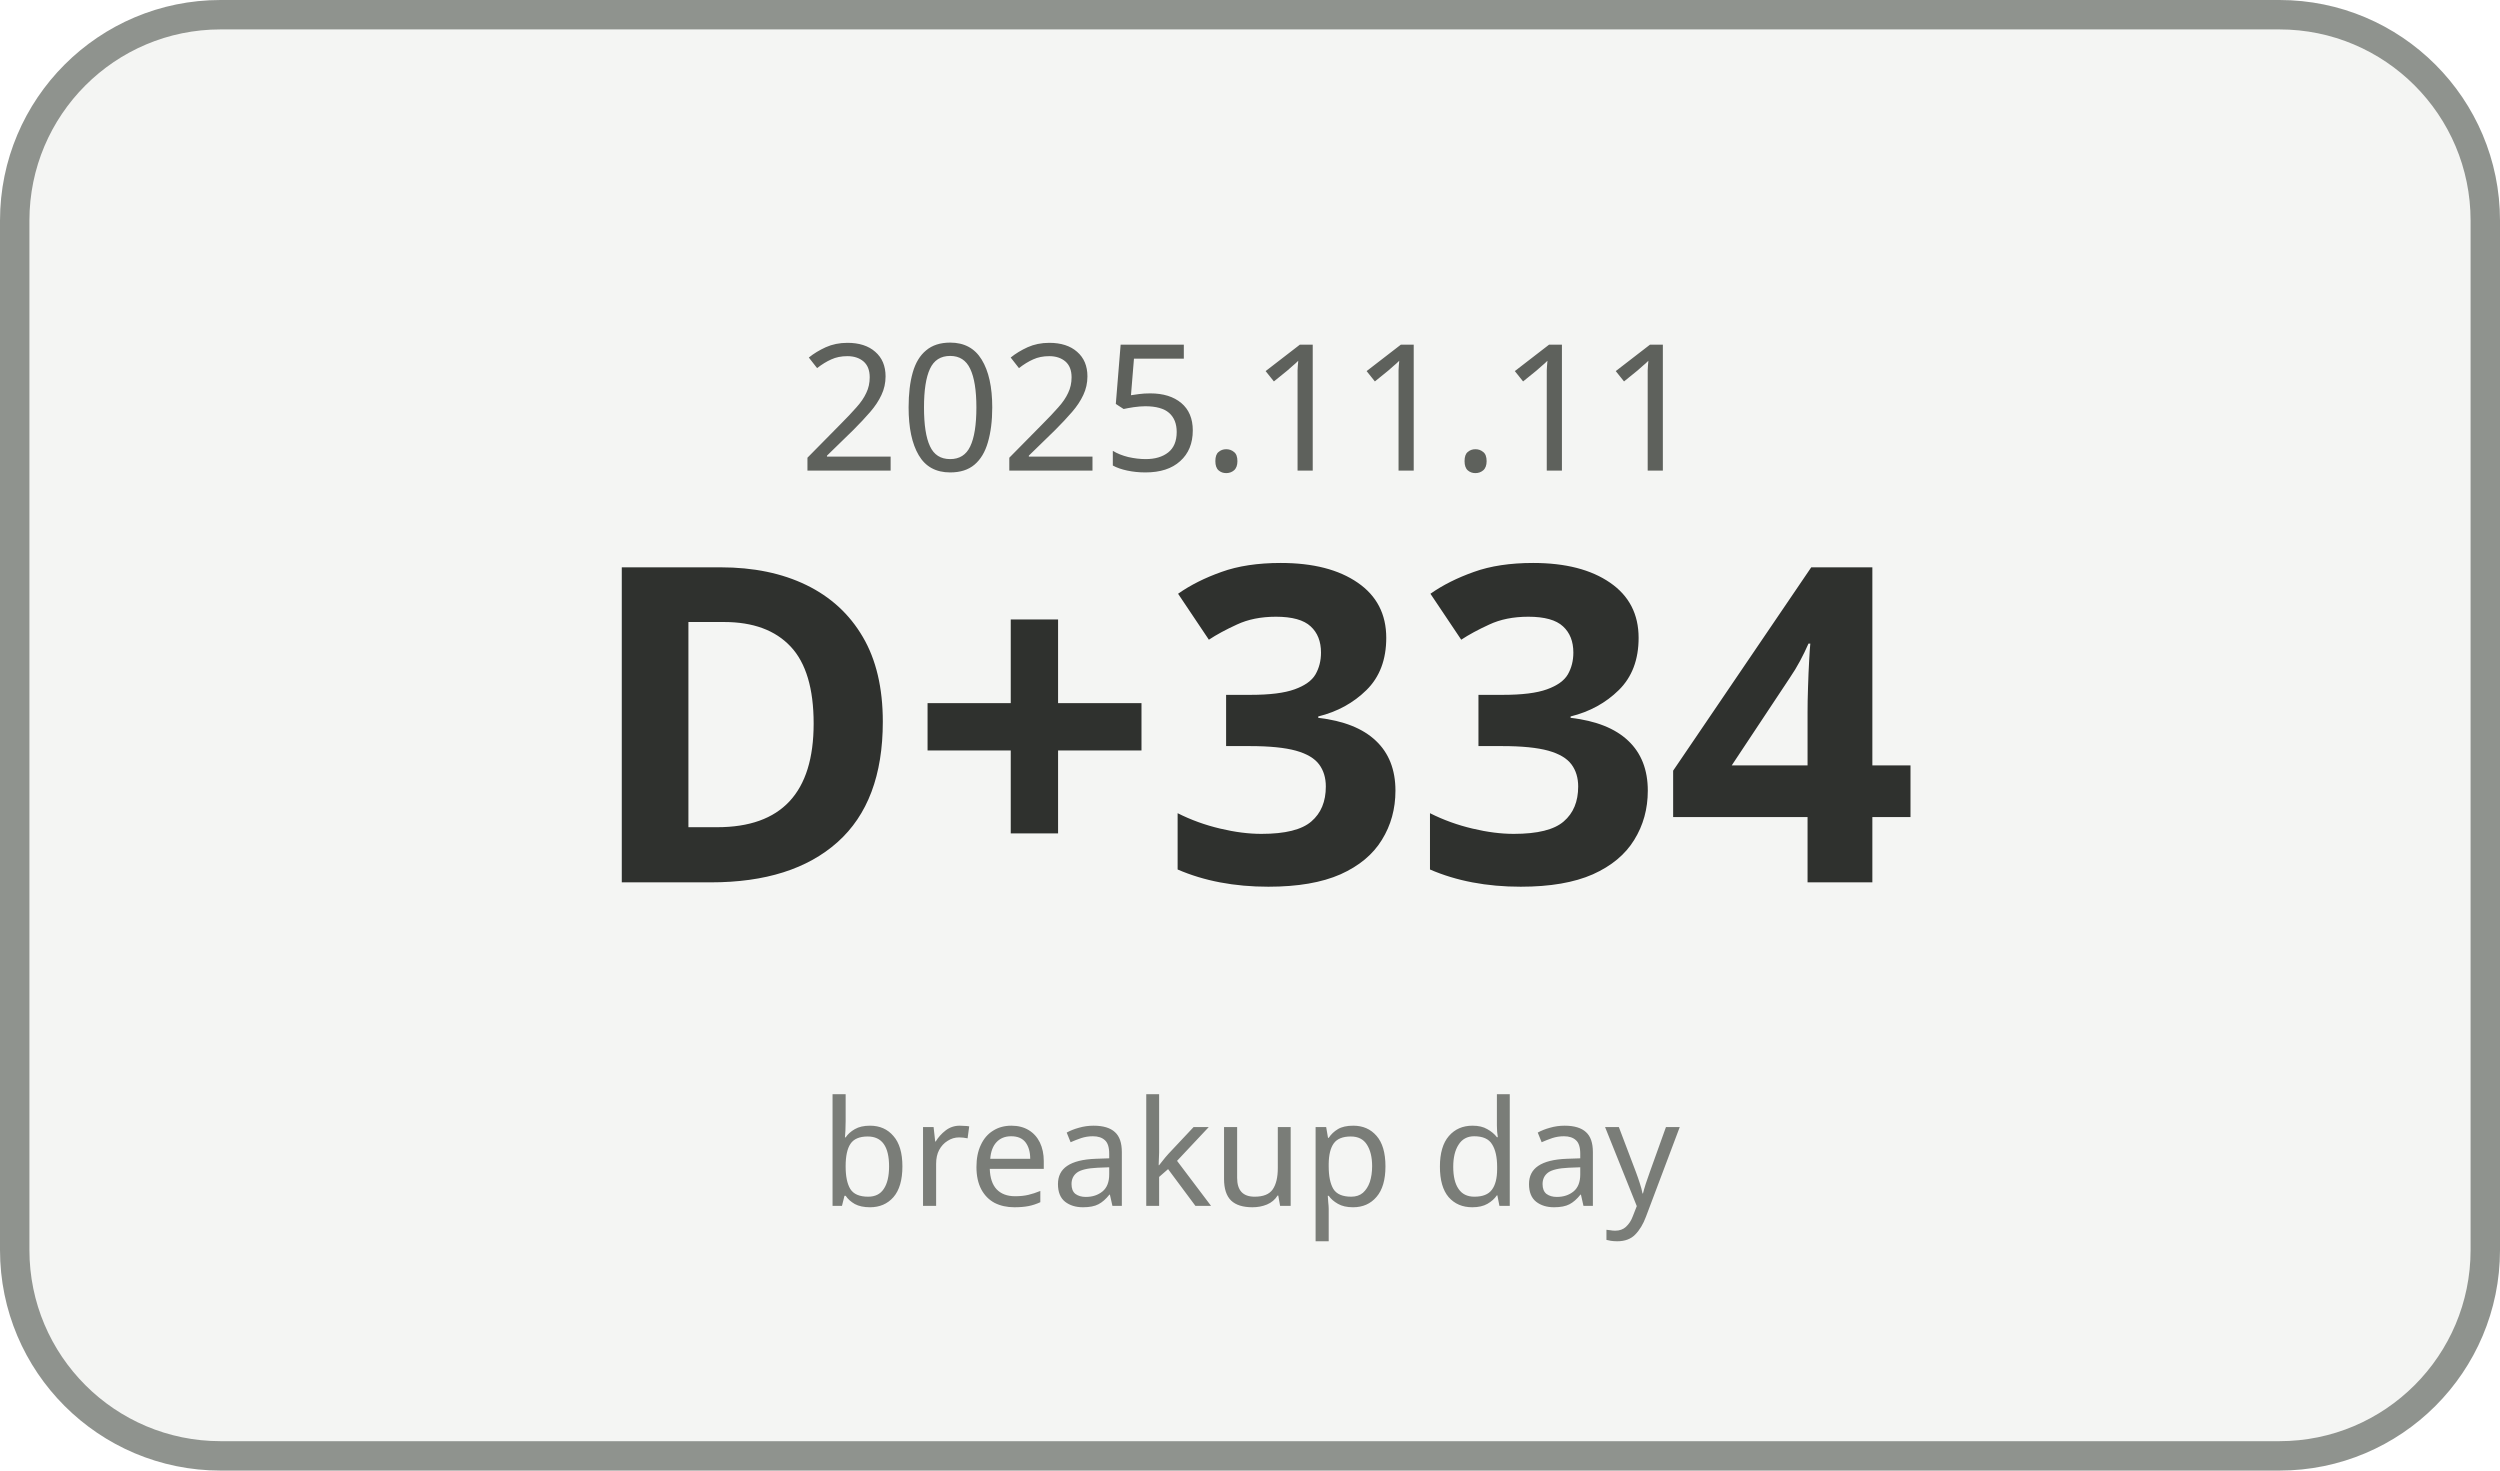
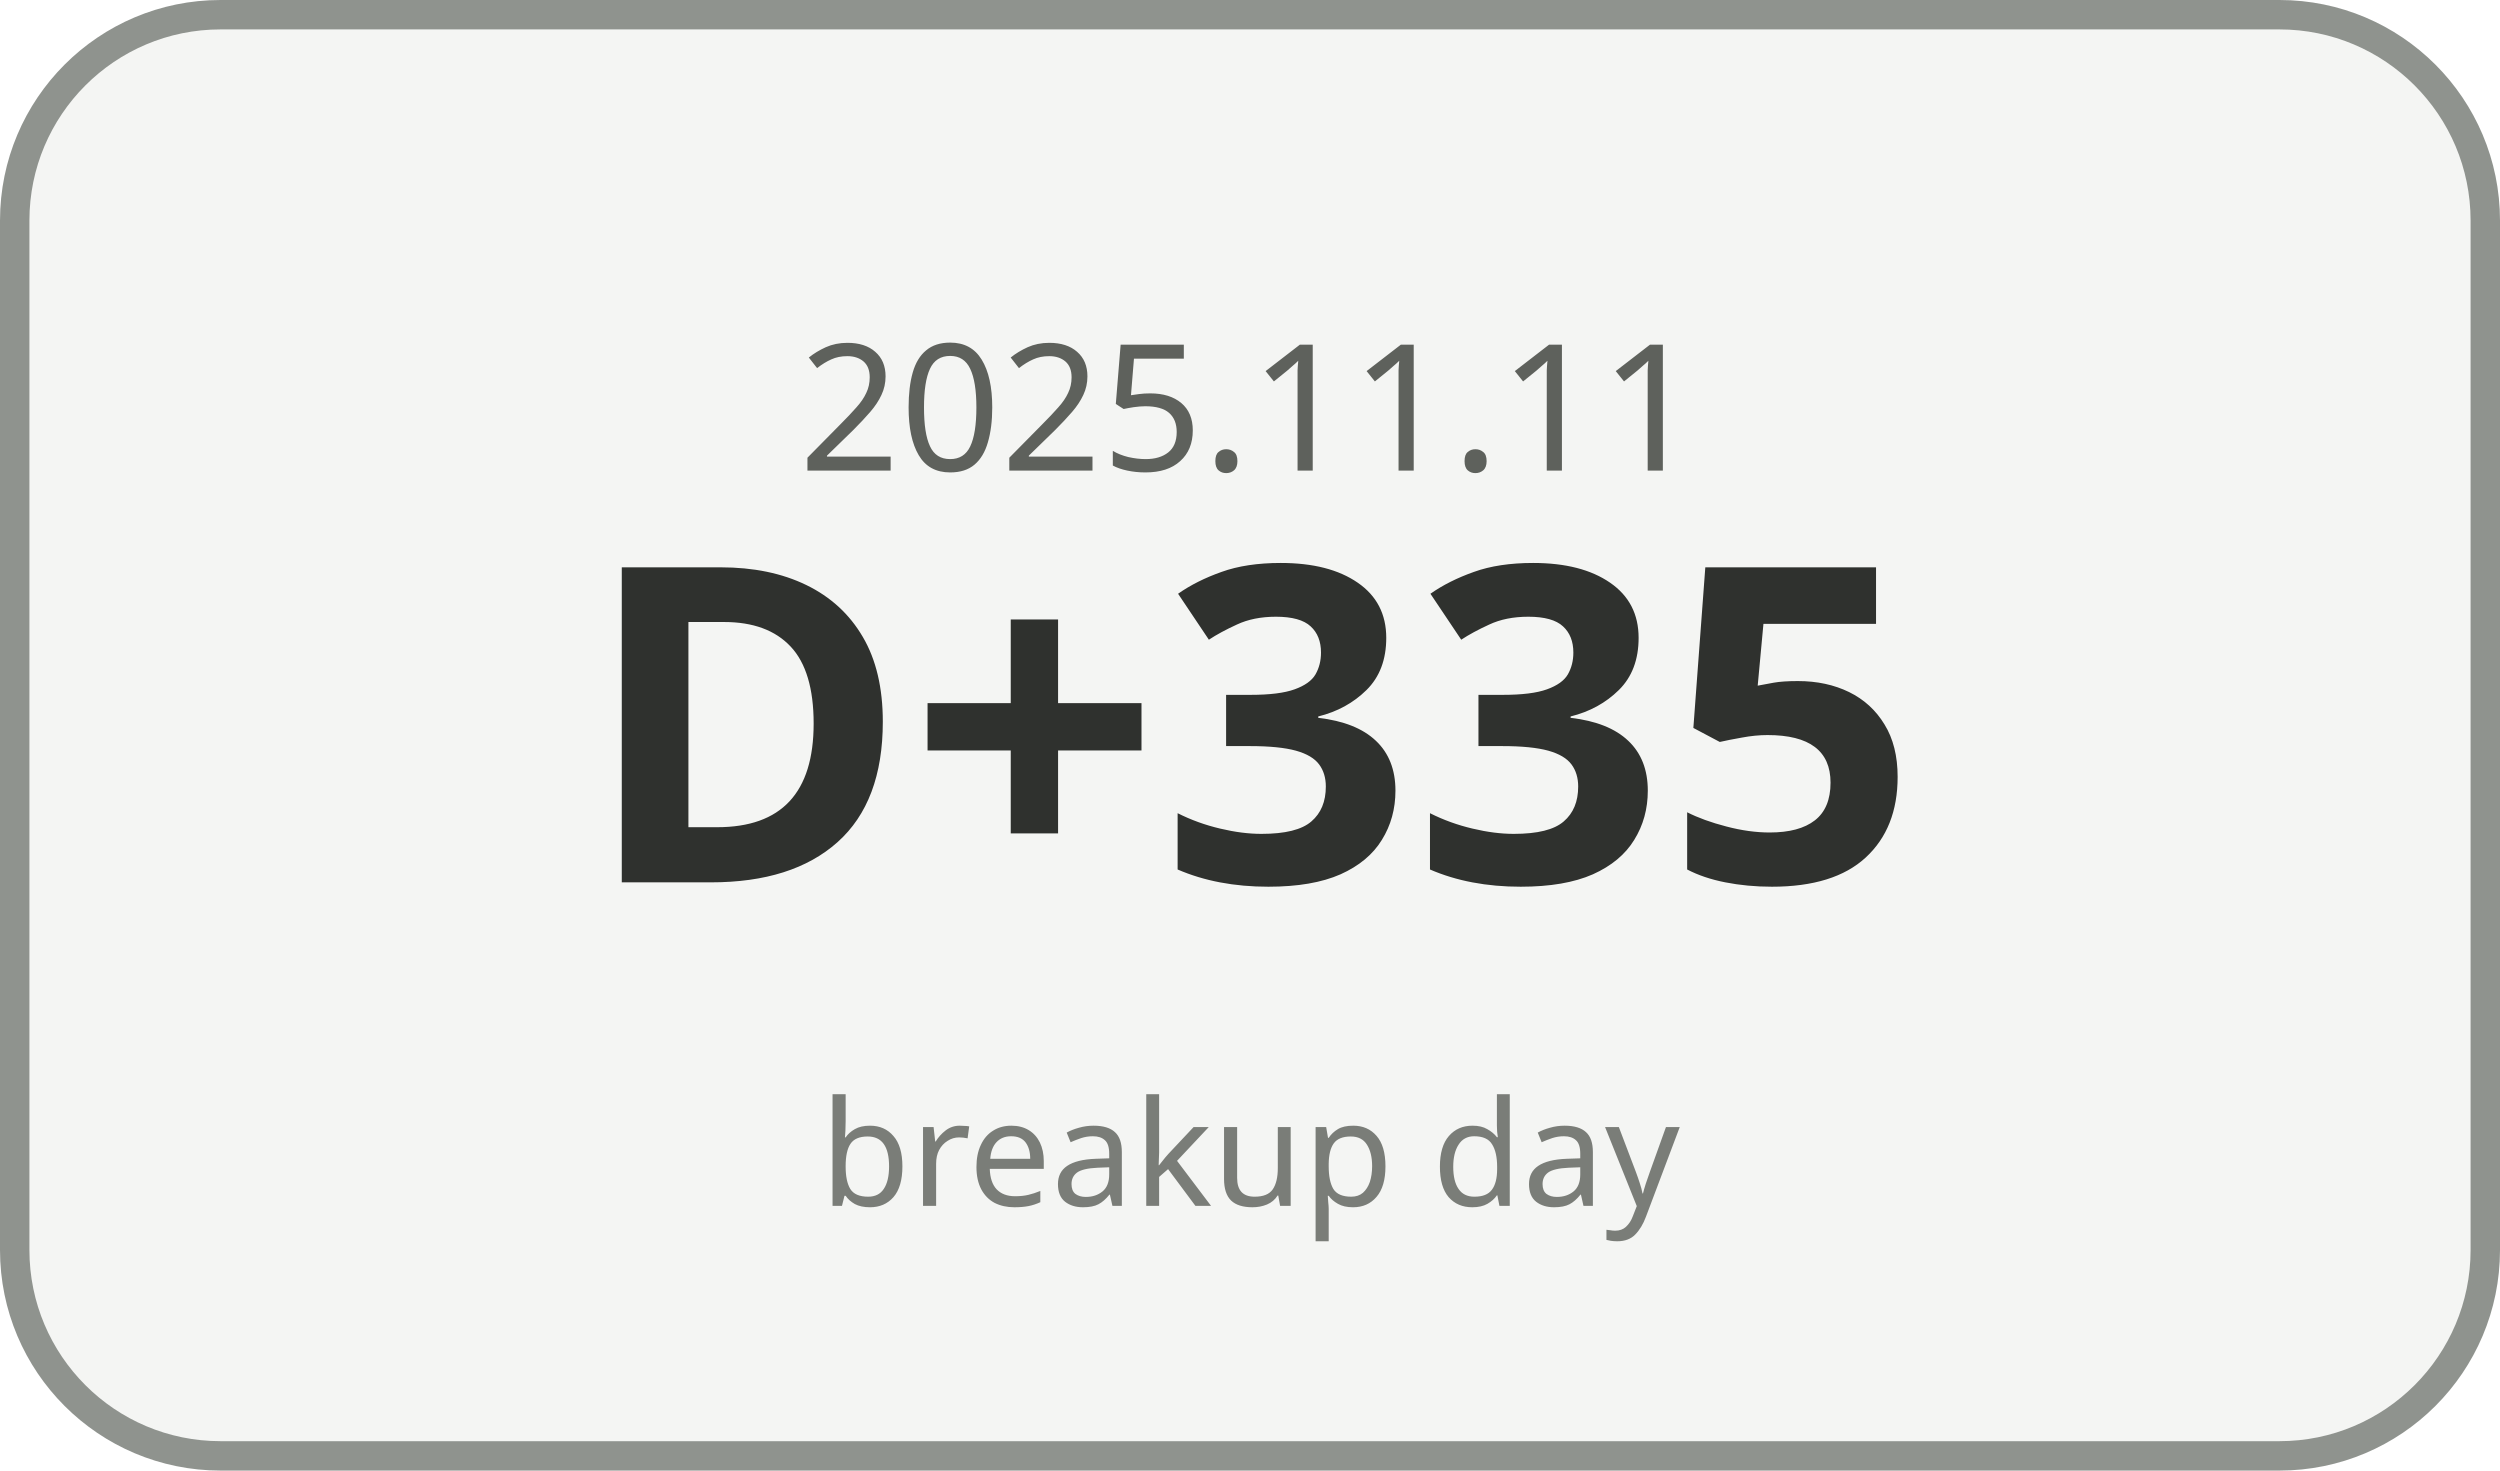
<svg xmlns="http://www.w3.org/2000/svg" width="170" height="100" viewBox="0 0 170 100">
  <rect x="1" y="1" width="168" height="98" rx="14" ry="14" fill="#F4F5F3" stroke="#8F938E" stroke-width="2" />
  <text x="85" y="32" text-anchor="middle" font-family="Malgun Gothic, sans-serif" font-size="12" fill="#5E615C">2025.11.11</text>
-   <text x="85" y="60" text-anchor="middle" font-family="Malgun Gothic, sans-serif" font-size="30" font-weight="700" fill="#2F312E">D+334</text>
+   <text x="85" y="60" text-anchor="middle" font-family="Malgun Gothic, sans-serif" font-size="30" font-weight="700" fill="#2F312E">D+335</text>
  <text x="85" y="82" text-anchor="middle" font-family="Malgun Gothic, sans-serif" font-size="10" fill="#7A7D78">breakup day</text>
</svg>
